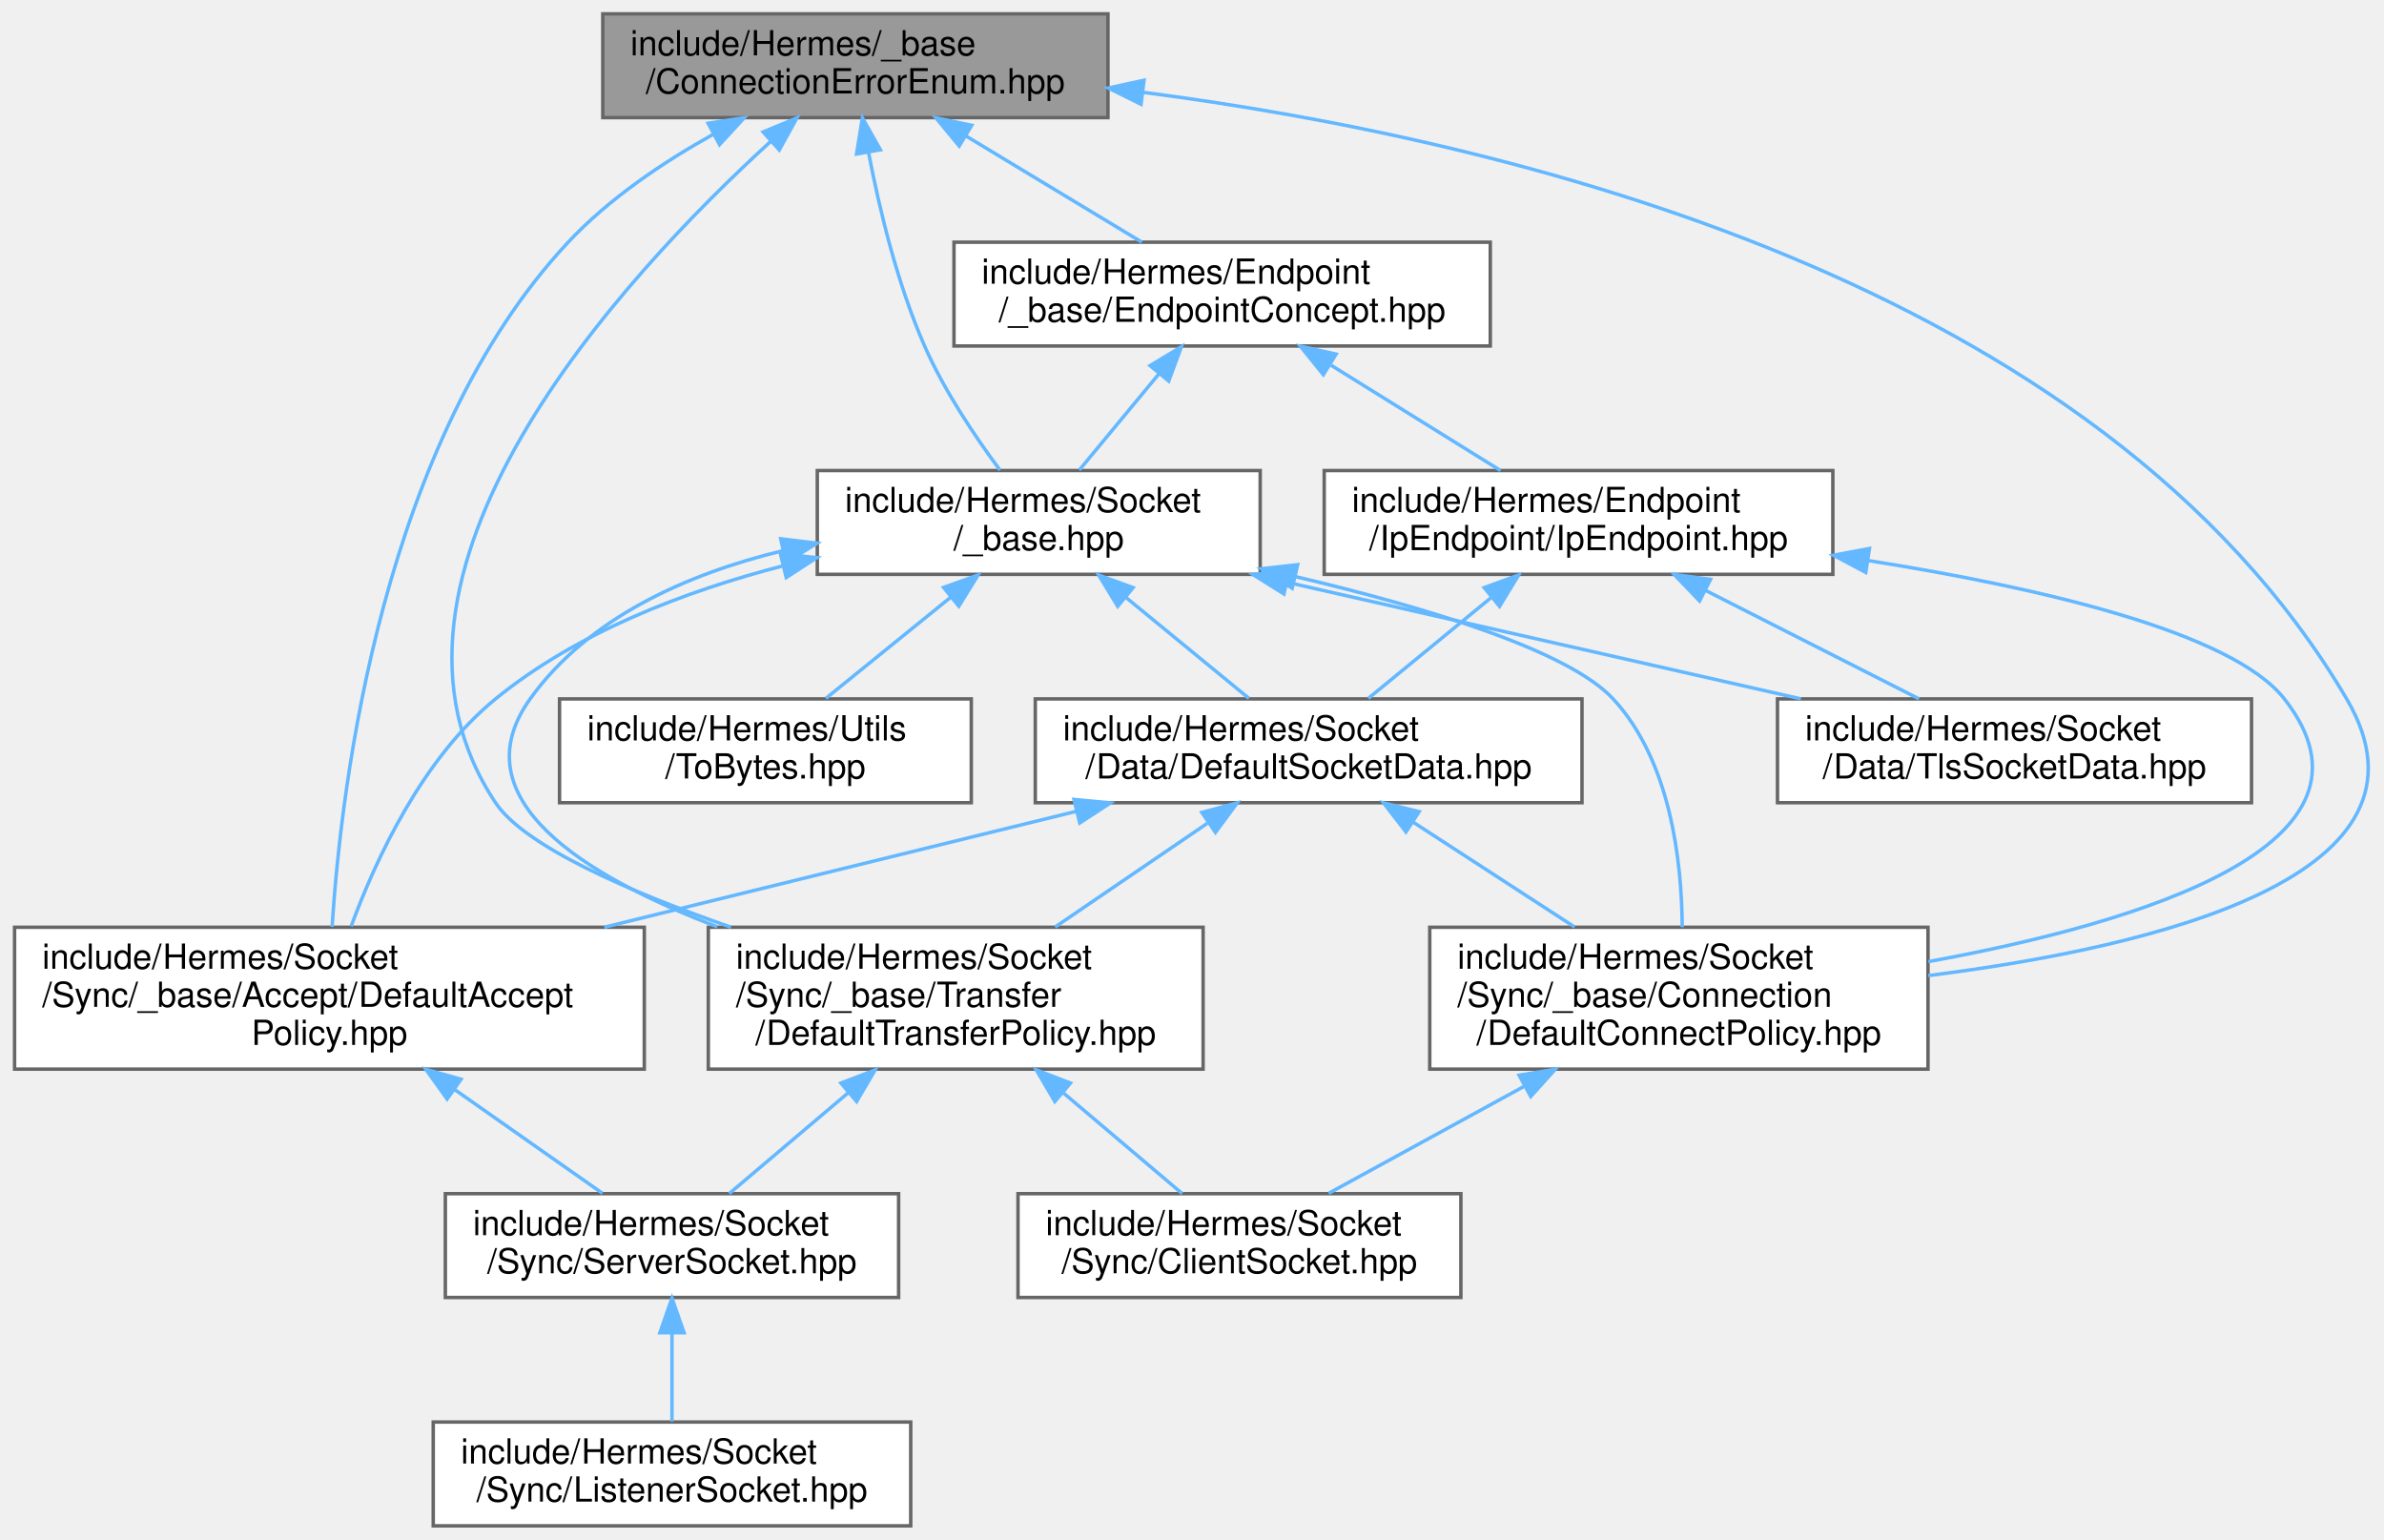
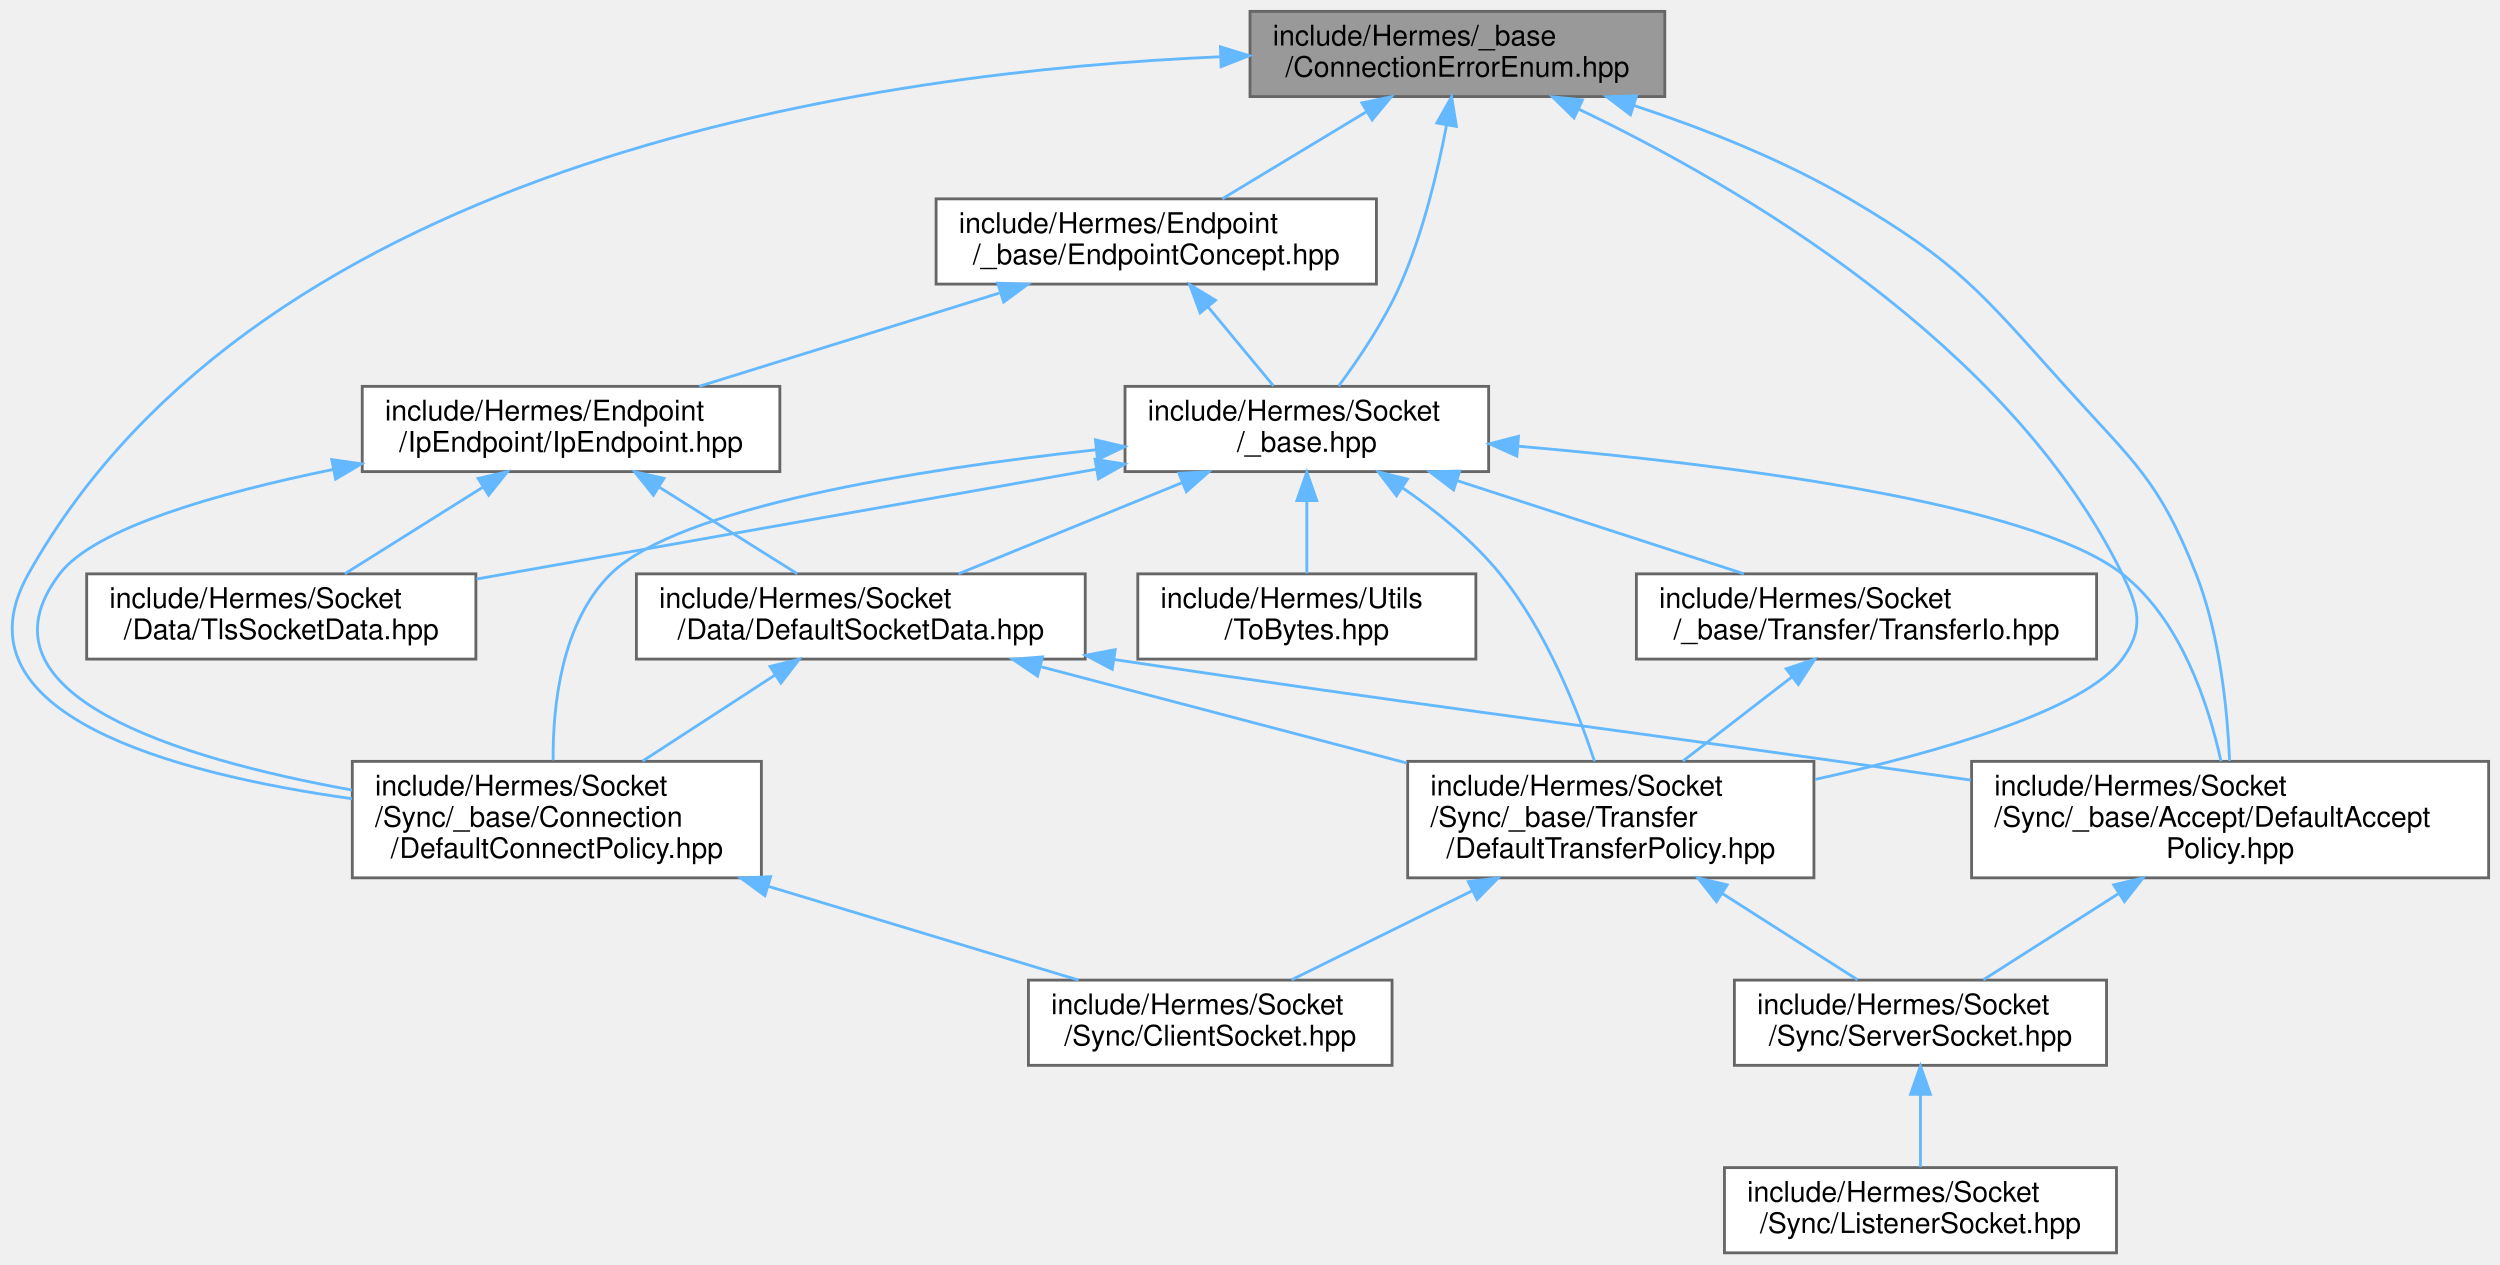
- <svg xmlns="http://www.w3.org/2000/svg" xmlns:xlink="http://www.w3.org/1999/xlink" width="689pt" height="445pt" viewBox="0.00 0.00 688.58 445.00">
+ <svg xmlns="http://www.w3.org/2000/svg" xmlns:xlink="http://www.w3.org/1999/xlink" width="880pt" height="445pt" viewBox="0.00 0.00 880.01 445.00">
  <g id="graph0" class="graph" transform="scale(1 1) rotate(0) translate(4 441)">
    <g id="Node000001" class="node">
      <g id="a_Node000001">
        <a xlink:title=" ">
-           <polygon fill="#999999" stroke="#666666" points="316,-437 170,-437 170,-407 316,-407 316,-437" />
-           <text text-anchor="start" x="178" y="-425" font-family="Helvetica,sans-Serif" font-size="10.00">include/Hermes/_base</text>
-           <text text-anchor="middle" x="243" y="-414" font-family="Helvetica,sans-Serif" font-size="10.00">/ConnectionErrorEnum.hpp</text>
+           <polygon fill="#999999" stroke="#666666" points="582.01,-437 436.01,-437 436.01,-407 582.01,-407 582.01,-437" />
+           <text text-anchor="start" x="444.01" y="-425" font-family="Helvetica,sans-Serif" font-size="10.00">include/Hermes/_base</text>
+           <text text-anchor="middle" x="509.01" y="-414" font-family="Helvetica,sans-Serif" font-size="10.00">/ConnectionErrorEnum.hpp</text>
        </a>
      </g>
    </g>
    <g id="Node000002" class="node">
      <g id="a_Node000002">
        <a xlink:href="_endpoint_concept_8hpp.html" target="_top" xlink:title=" ">
-           <polygon fill="white" stroke="#666666" points="426.5,-371 271.5,-371 271.5,-341 426.5,-341 426.5,-371" />
-           <text text-anchor="start" x="279.5" y="-359" font-family="Helvetica,sans-Serif" font-size="10.00">include/Hermes/Endpoint</text>
-           <text text-anchor="middle" x="349" y="-348" font-family="Helvetica,sans-Serif" font-size="10.00">/_base/EndpointConcept.hpp</text>
+           <polygon fill="white" stroke="#666666" points="480.51,-371 325.51,-371 325.51,-341 480.51,-341 480.51,-371" />
+           <text text-anchor="start" x="333.51" y="-359" font-family="Helvetica,sans-Serif" font-size="10.00">include/Hermes/Endpoint</text>
+           <text text-anchor="middle" x="403.01" y="-348" font-family="Helvetica,sans-Serif" font-size="10.00">/_base/EndpointConcept.hpp</text>
        </a>
      </g>
    </g>
    <g id="edge1_Node000001_Node000002" class="edge">
      <g id="a_edge1_Node000001_Node000002">
        <a xlink:title=" ">
-           <path fill="none" stroke="#63b8ff" d="M274.97,-401.69C291.34,-391.82 310.89,-380.01 325.79,-371.01" />
-           <polygon fill="#63b8ff" stroke="#63b8ff" points="273.01,-398.79 266.26,-406.95 276.63,-404.78 273.01,-398.79" />
+           <path fill="none" stroke="#63b8ff" d="M477.03,-401.69C460.67,-391.82 441.12,-380.01 426.22,-371.01" />
+           <polygon fill="#63b8ff" stroke="#63b8ff" points="475.38,-404.78 485.75,-406.95 478.99,-398.79 475.38,-404.78" />
        </a>
      </g>
    </g>
    <g id="Node000005" class="node">
      <g id="a_Node000005">
        <a xlink:href="_default_accept_policy_8hpp.html" target="_top" xlink:title=" ">
-           <polygon fill="white" stroke="#666666" points="182,-173 0,-173 0,-132 182,-132 182,-173" />
-           <text text-anchor="start" x="8" y="-161" font-family="Helvetica,sans-Serif" font-size="10.00">include/Hermes/Socket</text>
-           <text text-anchor="start" x="8" y="-150" font-family="Helvetica,sans-Serif" font-size="10.00">/Sync/_base/Accept/DefaultAccept</text>
-           <text text-anchor="middle" x="91" y="-139" font-family="Helvetica,sans-Serif" font-size="10.00">Policy.hpp</text>
-         </a>
-       </g>
-     </g>
-     <g id="edge21_Node000001_Node000005" class="edge">
-       <g id="a_edge21_Node000001_Node000005">
-         <a xlink:title=" ">
-           <path fill="none" stroke="#63b8ff" d="M202.05,-402.25C187.49,-394.15 171.8,-383.61 160,-371 106.41,-313.72 94.44,-214.94 91.77,-173.11" />
-           <polygon fill="#63b8ff" stroke="#63b8ff" points="200.45,-405.37 210.92,-406.98 203.74,-399.19 200.45,-405.37" />
+           <polygon fill="white" stroke="#666666" points="872.01,-173 690.01,-173 690.01,-132 872.01,-132 872.01,-173" />
+           <text text-anchor="start" x="698.01" y="-161" font-family="Helvetica,sans-Serif" font-size="10.00">include/Hermes/Socket</text>
+           <text text-anchor="start" x="698.01" y="-150" font-family="Helvetica,sans-Serif" font-size="10.00">/Sync/_base/Accept/DefaultAccept</text>
+           <text text-anchor="middle" x="781.01" y="-139" font-family="Helvetica,sans-Serif" font-size="10.00">Policy.hpp</text>
+         </a>
+       </g>
+     </g>
+     <g id="edge23_Node000001_Node000005" class="edge">
+       <g id="a_edge23_Node000001_Node000005">
+         <a xlink:title=" ">
+           <path fill="none" stroke="#63b8ff" d="M571.07,-403.9C595.63,-395.78 623.54,-384.79 647.01,-371 685.58,-348.33 693.1,-338.27 723.01,-305 746.91,-278.41 755.94,-272.28 769.01,-239 777.44,-217.51 780.07,-190.94 780.83,-173.17" />
+           <polygon fill="#63b8ff" stroke="#63b8ff" points="569.93,-400.59 561.49,-406.99 572.08,-407.26 569.93,-400.59" />
        </a>
      </g>
    </g>
    <g id="Node000008" class="node">
      <g id="a_Node000008">
        <a xlink:href="_default_connect_policy_8hpp.html" target="_top" xlink:title=" ">
-           <polygon fill="white" stroke="#666666" points="553,-173 409,-173 409,-132 553,-132 553,-173" />
-           <text text-anchor="start" x="417" y="-161" font-family="Helvetica,sans-Serif" font-size="10.00">include/Hermes/Socket</text>
-           <text text-anchor="start" x="417" y="-150" font-family="Helvetica,sans-Serif" font-size="10.00">/Sync/_base/Connection</text>
-           <text text-anchor="middle" x="481" y="-139" font-family="Helvetica,sans-Serif" font-size="10.00">/DefaultConnectPolicy.hpp</text>
-         </a>
-       </g>
-     </g>
-     <g id="edge22_Node000001_Node000008" class="edge">
-       <g id="a_edge22_Node000001_Node000008">
-         <a xlink:title=" ">
-           <path fill="none" stroke="#63b8ff" d="M326.2,-414.31C429.99,-400.85 602.5,-360.41 674,-239 703.99,-188.08 619.62,-167.38 553.07,-159.04" />
-           <polygon fill="#63b8ff" stroke="#63b8ff" points="325.56,-410.86 316.07,-415.56 326.42,-417.81 325.56,-410.86" />
+           <polygon fill="white" stroke="#666666" points="264.01,-173 120.01,-173 120.01,-132 264.01,-132 264.01,-173" />
+           <text text-anchor="start" x="128.01" y="-161" font-family="Helvetica,sans-Serif" font-size="10.00">include/Hermes/Socket</text>
+           <text text-anchor="start" x="128.01" y="-150" font-family="Helvetica,sans-Serif" font-size="10.00">/Sync/_base/Connection</text>
+           <text text-anchor="middle" x="192.01" y="-139" font-family="Helvetica,sans-Serif" font-size="10.00">/DefaultConnectPolicy.hpp</text>
+         </a>
+       </g>
+     </g>
+     <g id="edge24_Node000001_Node000008" class="edge">
+       <g id="a_edge24_Node000001_Node000008">
+         <a xlink:title=" ">
+           <path fill="none" stroke="#63b8ff" d="M425.42,-421.02C304.99,-415.79 88.11,-385.39 6.01,-239 -21.59,-189.79 56.57,-168.73 119.93,-159.84" />
+           <polygon fill="#63b8ff" stroke="#63b8ff" points="425.58,-424.52 435.7,-421.41 425.84,-417.53 425.58,-424.52" />
        </a>
      </g>
    </g>
    <g id="Node000010" class="node">
      <g id="a_Node000010">
        <a xlink:href="_default_transfer_policy_8hpp.html" target="_top" xlink:title=" ">
-           <polygon fill="white" stroke="#666666" points="343.5,-173 200.5,-173 200.5,-132 343.5,-132 343.5,-173" />
-           <text text-anchor="start" x="208.5" y="-161" font-family="Helvetica,sans-Serif" font-size="10.00">include/Hermes/Socket</text>
-           <text text-anchor="start" x="208.5" y="-150" font-family="Helvetica,sans-Serif" font-size="10.00">/Sync/_base/Transfer</text>
-           <text text-anchor="middle" x="272" y="-139" font-family="Helvetica,sans-Serif" font-size="10.00">/DefaultTransferPolicy.hpp</text>
-         </a>
-       </g>
-     </g>
-     <g id="edge23_Node000001_Node000010" class="edge">
-       <g id="a_edge23_Node000001_Node000010">
-         <a xlink:title=" ">
-           <path fill="none" stroke="#63b8ff" d="M218.6,-400.19C175.72,-361.04 95.35,-274.52 139,-209 147.39,-196.4 177.56,-183.32 207.05,-173.01" />
-           <polygon fill="#63b8ff" stroke="#63b8ff" points="216.34,-402.87 226.13,-406.93 221.01,-397.65 216.34,-402.87" />
+           <polygon fill="white" stroke="#666666" points="634.51,-173 491.51,-173 491.51,-132 634.51,-132 634.51,-173" />
+           <text text-anchor="start" x="499.51" y="-161" font-family="Helvetica,sans-Serif" font-size="10.00">include/Hermes/Socket</text>
+           <text text-anchor="start" x="499.51" y="-150" font-family="Helvetica,sans-Serif" font-size="10.00">/Sync/_base/Transfer</text>
+           <text text-anchor="middle" x="563.01" y="-139" font-family="Helvetica,sans-Serif" font-size="10.00">/DefaultTransferPolicy.hpp</text>
+         </a>
+       </g>
+     </g>
+     <g id="edge25_Node000001_Node000010" class="edge">
+       <g id="a_edge25_Node000001_Node000010">
+         <a xlink:title=" ">
+           <path fill="none" stroke="#63b8ff" d="M551.79,-402.55C607.72,-375.77 703.25,-320.29 743.01,-239 748.87,-227.02 750.93,-219.73 743.01,-209 729.7,-190.98 679.09,-176.35 634.91,-166.64" />
+           <polygon fill="#63b8ff" stroke="#63b8ff" points="550.06,-399.49 542.49,-406.91 553.03,-405.83 550.06,-399.49" />
        </a>
      </g>
    </g>
    <g id="Node000012" class="node">
      <g id="a_Node000012">
        <a xlink:href="__base_8hpp.html" target="_top" xlink:title=" ">
-           <polygon fill="white" stroke="#666666" points="360,-305 232,-305 232,-275 360,-275 360,-305" />
-           <text text-anchor="start" x="240" y="-293" font-family="Helvetica,sans-Serif" font-size="10.00">include/Hermes/Socket</text>
-           <text text-anchor="middle" x="296" y="-282" font-family="Helvetica,sans-Serif" font-size="10.00">/_base.hpp</text>
-         </a>
-       </g>
-     </g>
-     <g id="edge24_Node000001_Node000012" class="edge">
-       <g id="a_edge24_Node000001_Node000012">
-         <a xlink:title=" ">
-           <path fill="none" stroke="#63b8ff" d="M246.86,-396.67C249.97,-380.45 255.14,-358.89 263,-341 268.69,-328.05 277.65,-314.75 284.8,-305.12" />
-           <polygon fill="#63b8ff" stroke="#63b8ff" points="243.34,-396.49 245.03,-406.94 250.23,-397.71 243.34,-396.49" />
+           <polygon fill="white" stroke="#666666" points="520.01,-305 392.01,-305 392.01,-275 520.01,-275 520.01,-305" />
+           <text text-anchor="start" x="400.01" y="-293" font-family="Helvetica,sans-Serif" font-size="10.00">include/Hermes/Socket</text>
+           <text text-anchor="middle" x="456.01" y="-282" font-family="Helvetica,sans-Serif" font-size="10.00">/_base.hpp</text>
+         </a>
+       </g>
+     </g>
+     <g id="edge26_Node000001_Node000012" class="edge">
+       <g id="a_edge26_Node000001_Node000012">
+         <a xlink:title=" ">
+           <path fill="none" stroke="#63b8ff" d="M505.14,-396.67C502.04,-380.45 496.87,-358.89 489.01,-341 483.32,-328.05 474.36,-314.75 467.21,-305.12" />
+           <polygon fill="#63b8ff" stroke="#63b8ff" points="501.77,-397.71 506.97,-406.94 508.67,-396.49 501.77,-397.71" />
        </a>
      </g>
    </g>
    <g id="Node000003" class="node">
      <g id="a_Node000003">
        <a xlink:href="_ip_endpoint_8hpp.html" target="_top" xlink:title=" ">
-           <polygon fill="white" stroke="#666666" points="525.5,-305 378.5,-305 378.5,-275 525.5,-275 525.5,-305" />
-           <text text-anchor="start" x="386.5" y="-293" font-family="Helvetica,sans-Serif" font-size="10.00">include/Hermes/Endpoint</text>
-           <text text-anchor="middle" x="452" y="-282" font-family="Helvetica,sans-Serif" font-size="10.00">/IpEndpoint/IpEndpoint.hpp</text>
+           <polygon fill="white" stroke="#666666" points="270.51,-305 123.51,-305 123.51,-275 270.51,-275 270.51,-305" />
+           <text text-anchor="start" x="131.51" y="-293" font-family="Helvetica,sans-Serif" font-size="10.00">include/Hermes/Endpoint</text>
+           <text text-anchor="middle" x="197.01" y="-282" font-family="Helvetica,sans-Serif" font-size="10.00">/IpEndpoint/IpEndpoint.hpp</text>
        </a>
      </g>
    </g>
    <g id="edge2_Node000002_Node000003" class="edge">
      <g id="a_edge2_Node000002_Node000003">
        <a xlink:title=" ">
-           <path fill="none" stroke="#63b8ff" d="M380.51,-335.42C396.32,-325.6 415.1,-313.93 429.45,-305.01" />
-           <polygon fill="#63b8ff" stroke="#63b8ff" points="378.25,-332.7 371.6,-340.95 381.94,-338.65 378.25,-332.7" />
+           <path fill="none" stroke="#63b8ff" d="M347.83,-337.86C314.75,-327.58 273.21,-314.68 242.11,-305.01" />
+           <polygon fill="#63b8ff" stroke="#63b8ff" points="347.21,-341.33 357.8,-340.95 349.29,-334.65 347.21,-341.33" />
        </a>
      </g>
    </g>
    <g id="edge14_Node000002_Node000012" class="edge">
      <g id="a_edge14_Node000002_Node000012">
        <a xlink:title=" ">
-           <path fill="none" stroke="#63b8ff" d="M330.85,-333.09C323.2,-323.85 314.52,-313.36 307.73,-305.16" />
-           <polygon fill="#63b8ff" stroke="#63b8ff" points="328.16,-335.33 337.24,-340.8 333.56,-330.86 328.16,-335.33" />
+           <path fill="none" stroke="#63b8ff" d="M421.15,-333.09C428.81,-323.85 437.49,-313.36 444.28,-305.16" />
+           <polygon fill="#63b8ff" stroke="#63b8ff" points="418.45,-330.86 414.77,-340.8 423.84,-335.33 418.45,-330.86" />
        </a>
      </g>
    </g>
    <g id="Node000004" class="node">
      <g id="a_Node000004">
        <a xlink:href="_default_socket_data_8hpp.html" target="_top" xlink:title=" ">
-           <polygon fill="white" stroke="#666666" points="453,-239 295,-239 295,-209 453,-209 453,-239" />
-           <text text-anchor="start" x="303" y="-227" font-family="Helvetica,sans-Serif" font-size="10.00">include/Hermes/Socket</text>
-           <text text-anchor="middle" x="374" y="-216" font-family="Helvetica,sans-Serif" font-size="10.00">/Data/DefaultSocketData.hpp</text>
+           <polygon fill="white" stroke="#666666" points="378.01,-239 220.01,-239 220.01,-209 378.01,-209 378.01,-239" />
+           <text text-anchor="start" x="228.01" y="-227" font-family="Helvetica,sans-Serif" font-size="10.00">include/Hermes/Socket</text>
+           <text text-anchor="middle" x="299.01" y="-216" font-family="Helvetica,sans-Serif" font-size="10.00">/Data/DefaultSocketData.hpp</text>
        </a>
      </g>
    </g>
    <g id="edge3_Node000003_Node000004" class="edge">
      <g id="a_edge3_Node000003_Node000004">
        <a xlink:title=" ">
-           <path fill="none" stroke="#63b8ff" d="M426.65,-268.2C415.07,-258.7 401.65,-247.69 391.26,-239.16" />
-           <polygon fill="#63b8ff" stroke="#63b8ff" points="424.74,-271.16 434.69,-274.8 429.18,-265.75 424.74,-271.16" />
+           <path fill="none" stroke="#63b8ff" d="M228.21,-269.42C243.87,-259.6 262.47,-247.93 276.68,-239.01" />
+           <polygon fill="#63b8ff" stroke="#63b8ff" points="226,-266.68 219.39,-274.95 229.72,-272.6 226,-266.68" />
        </a>
      </g>
    </g>
    <g id="edge13_Node000003_Node000008" class="edge">
      <g id="a_edge13_Node000003_Node000008">
        <a xlink:title=" ">
-           <path fill="none" stroke="#63b8ff" d="M535.77,-278.98C585.14,-271.16 640.84,-258.33 656,-239 688.92,-197.03 614.82,-174.32 553.09,-163.07" />
-           <polygon fill="#63b8ff" stroke="#63b8ff" points="535.02,-275.55 525.67,-280.52 536.08,-282.47 535.02,-275.55" />
+           <path fill="none" stroke="#63b8ff" d="M113.2,-275.74C72.28,-267.38 29.25,-255.1 17.01,-239 -15.22,-196.6 58.45,-174.01 119.91,-162.9" />
+           <polygon fill="#63b8ff" stroke="#63b8ff" points="112.77,-279.22 123.26,-277.73 114.13,-272.36 112.77,-279.22" />
        </a>
      </g>
    </g>
    <g id="Node000011" class="node">
      <g id="a_Node000011">
        <a xlink:href="_tls_socket_data_8hpp.html" target="_top" xlink:title=" ">
-           <polygon fill="white" stroke="#666666" points="646.5,-239 509.5,-239 509.5,-209 646.5,-209 646.5,-239" />
-           <text text-anchor="start" x="517.5" y="-227" font-family="Helvetica,sans-Serif" font-size="10.00">include/Hermes/Socket</text>
-           <text text-anchor="middle" x="578" y="-216" font-family="Helvetica,sans-Serif" font-size="10.00">/Data/TlsSocketData.hpp</text>
+           <polygon fill="white" stroke="#666666" points="163.51,-239 26.51,-239 26.51,-209 163.51,-209 163.51,-239" />
+           <text text-anchor="start" x="34.51" y="-227" font-family="Helvetica,sans-Serif" font-size="10.00">include/Hermes/Socket</text>
+           <text text-anchor="middle" x="95.01" y="-216" font-family="Helvetica,sans-Serif" font-size="10.00">/Data/TlsSocketData.hpp</text>
        </a>
      </g>
    </g>
    <g id="edge12_Node000003_Node000011" class="edge">
      <g id="a_edge12_Node000003_Node000011">
        <a xlink:title=" ">
-           <path fill="none" stroke="#63b8ff" d="M488.66,-270.38C508.38,-260.36 532.29,-248.22 550.41,-239.01" />
-           <polygon fill="#63b8ff" stroke="#63b8ff" points="486.98,-267.31 479.65,-274.95 490.15,-273.55 486.98,-267.31" />
+           <path fill="none" stroke="#63b8ff" d="M165.8,-269.42C150.15,-259.6 131.55,-247.93 117.34,-239.01" />
+           <polygon fill="#63b8ff" stroke="#63b8ff" points="164.29,-272.6 174.62,-274.95 168.01,-266.68 164.29,-272.6" />
        </a>
      </g>
    </g>
    <g id="edge4_Node000004_Node000005" class="edge">
      <g id="a_edge4_Node000004_Node000005">
        <a xlink:title=" ">
-           <path fill="none" stroke="#63b8ff" d="M306.86,-206.51C265.93,-196.46 213.42,-183.56 170.43,-173.01" />
-           <polygon fill="#63b8ff" stroke="#63b8ff" points="306.18,-209.95 316.73,-208.94 307.85,-203.15 306.18,-209.95" />
+           <path fill="none" stroke="#63b8ff" d="M388.34,-208.82C502.32,-191.8 532.46,-188.58 643.01,-173 658.1,-170.87 674.13,-168.61 689.71,-166.41" />
+           <polygon fill="#63b8ff" stroke="#63b8ff" points="387.52,-205.4 378.15,-210.34 388.56,-212.32 387.52,-205.4" />
        </a>
      </g>
    </g>
    <g id="edge7_Node000004_Node000008" class="edge">
      <g id="a_edge7_Node000004_Node000008">
        <a xlink:title=" ">
-           <path fill="none" stroke="#63b8ff" d="M404.31,-203.31C418.89,-193.84 436.31,-182.53 450.87,-173.07" />
-           <polygon fill="#63b8ff" stroke="#63b8ff" points="402.13,-200.55 395.65,-208.94 405.95,-206.42 402.13,-200.55" />
+           <path fill="none" stroke="#63b8ff" d="M268.7,-203.31C254.12,-193.84 236.7,-182.53 222.14,-173.07" />
+           <polygon fill="#63b8ff" stroke="#63b8ff" points="267.06,-206.42 277.35,-208.94 270.88,-200.55 267.06,-206.42" />
        </a>
      </g>
    </g>
    <g id="edge9_Node000004_Node000010" class="edge">
      <g id="a_edge9_Node000004_Node000010">
        <a xlink:title=" ">
-           <path fill="none" stroke="#63b8ff" d="M344.71,-203.04C330.9,-193.63 314.47,-182.44 300.73,-173.07" />
-           <polygon fill="#63b8ff" stroke="#63b8ff" points="343.12,-206.2 353.36,-208.94 347.07,-200.41 343.12,-206.2" />
+           <path fill="none" stroke="#63b8ff" d="M362.55,-206.27C401.31,-196.07 450.96,-183 491.15,-172.42" />
+           <polygon fill="#63b8ff" stroke="#63b8ff" points="361.21,-203.01 352.43,-208.94 362.99,-209.77 361.21,-203.01" />
        </a>
      </g>
    </g>
    <g id="Node000006" class="node">
      <g id="a_Node000006">
        <a xlink:href="_server_socket_8hpp.html" target="_top" xlink:title=" ">
-           <polygon fill="white" stroke="#666666" points="255.5,-96 124.5,-96 124.5,-66 255.5,-66 255.5,-96" />
-           <text text-anchor="start" x="132.5" y="-84" font-family="Helvetica,sans-Serif" font-size="10.00">include/Hermes/Socket</text>
-           <text text-anchor="middle" x="190" y="-73" font-family="Helvetica,sans-Serif" font-size="10.00">/Sync/ServerSocket.hpp</text>
+           <polygon fill="white" stroke="#666666" points="737.51,-96 606.51,-96 606.51,-66 737.51,-66 737.51,-96" />
+           <text text-anchor="start" x="614.51" y="-84" font-family="Helvetica,sans-Serif" font-size="10.00">include/Hermes/Socket</text>
+           <text text-anchor="middle" x="672.01" y="-73" font-family="Helvetica,sans-Serif" font-size="10.00">/Sync/ServerSocket.hpp</text>
        </a>
      </g>
    </g>
    <g id="edge5_Node000005_Node000006" class="edge">
      <g id="a_edge5_Node000005_Node000006">
        <a xlink:title=" ">
-           <path fill="none" stroke="#63b8ff" d="M127.11,-126.15C141.54,-116.02 157.61,-104.74 169.9,-96.11" />
-           <polygon fill="#63b8ff" stroke="#63b8ff" points="125.01,-123.35 118.84,-131.96 129.04,-129.07 125.01,-123.35" />
+           <path fill="none" stroke="#63b8ff" d="M741.7,-126.44C725.7,-116.23 707.79,-104.82 694.14,-96.11" />
+           <polygon fill="#63b8ff" stroke="#63b8ff" points="740.04,-129.53 750.36,-131.96 743.81,-123.63 740.04,-129.53" />
        </a>
      </g>
    </g>
    <g id="Node000007" class="node">
      <g id="a_Node000007">
        <a xlink:href="_listener_socket_8hpp.html" target="_top" xlink:title=" ">
-           <polygon fill="white" stroke="#666666" points="259,-30 121,-30 121,0 259,0 259,-30" />
-           <text text-anchor="start" x="129" y="-18" font-family="Helvetica,sans-Serif" font-size="10.00">include/Hermes/Socket</text>
-           <text text-anchor="middle" x="190" y="-7" font-family="Helvetica,sans-Serif" font-size="10.00">/Sync/ListenerSocket.hpp</text>
+           <polygon fill="white" stroke="#666666" points="741.01,-30 603.01,-30 603.01,0 741.01,0 741.01,-30" />
+           <text text-anchor="start" x="611.01" y="-18" font-family="Helvetica,sans-Serif" font-size="10.00">include/Hermes/Socket</text>
+           <text text-anchor="middle" x="672.01" y="-7" font-family="Helvetica,sans-Serif" font-size="10.00">/Sync/ListenerSocket.hpp</text>
        </a>
      </g>
    </g>
    <g id="edge6_Node000006_Node000007" class="edge">
      <g id="a_edge6_Node000006_Node000007">
        <a xlink:title=" ">
-           <path fill="none" stroke="#63b8ff" d="M190,-55.54C190,-46.96 190,-37.61 190,-30.16" />
-           <polygon fill="#63b8ff" stroke="#63b8ff" points="186.5,-55.8 190,-65.8 193.5,-55.8 186.5,-55.8" />
+           <path fill="none" stroke="#63b8ff" d="M672.01,-55.54C672.01,-46.96 672.01,-37.61 672.01,-30.16" />
+           <polygon fill="#63b8ff" stroke="#63b8ff" points="668.51,-55.8 672.01,-65.8 675.51,-55.8 668.51,-55.8" />
        </a>
      </g>
    </g>
    <g id="Node000009" class="node">
      <g id="a_Node000009">
        <a xlink:href="_client_socket_8hpp.html" target="_top" xlink:title=" ">
-           <polygon fill="white" stroke="#666666" points="418,-96 290,-96 290,-66 418,-66 418,-96" />
-           <text text-anchor="start" x="298" y="-84" font-family="Helvetica,sans-Serif" font-size="10.00">include/Hermes/Socket</text>
-           <text text-anchor="middle" x="354" y="-73" font-family="Helvetica,sans-Serif" font-size="10.00">/Sync/ClientSocket.hpp</text>
+           <polygon fill="white" stroke="#666666" points="486.01,-96 358.01,-96 358.01,-66 486.01,-66 486.01,-96" />
+           <text text-anchor="start" x="366.01" y="-84" font-family="Helvetica,sans-Serif" font-size="10.00">include/Hermes/Socket</text>
+           <text text-anchor="middle" x="422.01" y="-73" font-family="Helvetica,sans-Serif" font-size="10.00">/Sync/ClientSocket.hpp</text>
        </a>
      </g>
    </g>
    <g id="edge8_Node000008_Node000009" class="edge">
      <g id="a_edge8_Node000008_Node000009">
        <a xlink:title=" ">
-           <path fill="none" stroke="#63b8ff" d="M436.49,-127.14C417.52,-116.76 396.06,-105.02 379.79,-96.11" />
-           <polygon fill="#63b8ff" stroke="#63b8ff" points="434.83,-130.23 445.29,-131.96 438.19,-124.08 434.83,-130.23" />
+           <path fill="none" stroke="#63b8ff" d="M266.64,-128.95C302.53,-118.1 344.43,-105.44 375.66,-96" />
+           <polygon fill="#63b8ff" stroke="#63b8ff" points="265.25,-125.71 256.69,-131.96 267.27,-132.41 265.25,-125.71" />
        </a>
      </g>
    </g>
    <g id="edge11_Node000010_Node000006" class="edge">
      <g id="a_edge11_Node000010_Node000006">
        <a xlink:title=" ">
-           <path fill="none" stroke="#63b8ff" d="M240.88,-125.12C229.21,-115.23 216.41,-104.38 206.56,-96.04" />
-           <polygon fill="#63b8ff" stroke="#63b8ff" points="238.83,-127.97 248.72,-131.77 243.36,-122.63 238.83,-127.97" />
+           <path fill="none" stroke="#63b8ff" d="M602.32,-126.44C618.32,-116.23 636.22,-104.82 649.87,-96.11" />
+           <polygon fill="#63b8ff" stroke="#63b8ff" points="600.21,-123.63 593.66,-131.96 603.97,-129.53 600.21,-123.63" />
        </a>
      </g>
    </g>
    <g id="edge10_Node000010_Node000009" class="edge">
      <g id="a_edge10_Node000010_Node000009">
        <a xlink:title=" ">
-           <path fill="none" stroke="#63b8ff" d="M303.12,-125.12C314.79,-115.23 327.59,-104.38 337.44,-96.04" />
-           <polygon fill="#63b8ff" stroke="#63b8ff" points="300.64,-122.63 295.28,-131.77 305.17,-127.97 300.64,-122.63" />
+           <path fill="none" stroke="#63b8ff" d="M514.16,-127.42C492.96,-116.98 468.87,-105.1 450.64,-96.11" />
+           <polygon fill="#63b8ff" stroke="#63b8ff" points="512.84,-130.67 523.36,-131.96 515.93,-124.39 512.84,-130.67" />
        </a>
      </g>
    </g>
    <g id="edge15_Node000012_Node000004" class="edge">
      <g id="a_edge15_Node000012_Node000004">
        <a xlink:title=" ">
-           <path fill="none" stroke="#63b8ff" d="M321.35,-268.2C332.93,-258.7 346.35,-247.69 356.74,-239.16" />
-           <polygon fill="#63b8ff" stroke="#63b8ff" points="318.82,-265.75 313.31,-274.8 323.26,-271.16 318.82,-265.75" />
+           <path fill="none" stroke="#63b8ff" d="M411.98,-271.05C387.11,-260.91 356.47,-248.43 333.38,-239.01" />
+           <polygon fill="#63b8ff" stroke="#63b8ff" points="410.97,-274.42 421.55,-274.95 413.61,-267.94 410.97,-274.42" />
        </a>
      </g>
    </g>
    <g id="edge17_Node000012_Node000005" class="edge">
      <g id="a_edge17_Node000012_Node000005">
        <a xlink:title=" ">
-           <path fill="none" stroke="#63b8ff" d="M222.03,-277.44C193.73,-270.12 162.61,-258.24 139,-239 117.89,-221.79 104.41,-192.7 97.28,-173.29" />
-           <polygon fill="#63b8ff" stroke="#63b8ff" points="221.36,-280.88 231.91,-279.84 223.02,-274.08 221.36,-280.88" />
+           <path fill="none" stroke="#63b8ff" d="M530.44,-283.93C604.19,-277.55 710.68,-264.22 743.01,-239 763.76,-222.81 773.46,-192.87 777.79,-173.07" />
+           <polygon fill="#63b8ff" stroke="#63b8ff" points="529.94,-280.46 520.26,-284.79 530.52,-287.44 529.94,-280.46" />
        </a>
      </g>
    </g>
    <g id="edge18_Node000012_Node000008" class="edge">
      <g id="a_edge18_Node000012_Node000008">
        <a xlink:title=" ">
-           <path fill="none" stroke="#63b8ff" d="M370.35,-274.31C408.24,-265.36 449.03,-252.97 462,-239 478.56,-221.17 481.84,-192.23 481.97,-173.03" />
-           <polygon fill="#63b8ff" stroke="#63b8ff" points="369.25,-270.97 360.29,-276.62 370.82,-277.79 369.25,-270.97" />
+           <path fill="none" stroke="#63b8ff" d="M381.59,-282.66C318.59,-275.75 234.84,-262.42 211.01,-239 193.66,-221.95 190.57,-192.81 190.7,-173.36" />
+           <polygon fill="#63b8ff" stroke="#63b8ff" points="381.59,-286.18 391.9,-283.76 382.33,-279.22 381.59,-286.18" />
        </a>
      </g>
    </g>
    <g id="edge19_Node000012_Node000010" class="edge">
      <g id="a_edge19_Node000012_Node000010">
        <a xlink:title=" ">
-           <path fill="none" stroke="#63b8ff" d="M221.89,-281.8C194.4,-275.11 165.84,-262.52 149,-239 128.33,-210.14 164.67,-187.75 203.11,-173.13" />
-           <polygon fill="#63b8ff" stroke="#63b8ff" points="221.42,-285.28 231.94,-284 222.93,-278.44 221.42,-285.28" />
+           <path fill="none" stroke="#63b8ff" d="M489.64,-269.32C501.62,-261.1 514.49,-250.71 524.01,-239 540.16,-219.12 551.17,-191.47 557.27,-173.05" />
+           <polygon fill="#63b8ff" stroke="#63b8ff" points="487.57,-266.5 481.14,-274.92 491.41,-272.34 487.57,-266.5" />
        </a>
      </g>
    </g>
    <g id="edge16_Node000012_Node000011" class="edge">
      <g id="a_edge16_Node000012_Node000011">
        <a xlink:title=" ">
-           <path fill="none" stroke="#63b8ff" d="M367.76,-272.71C413.62,-262.31 472.49,-248.95 516.26,-239.01" />
-           <polygon fill="#63b8ff" stroke="#63b8ff" points="366.86,-269.33 357.89,-274.95 368.41,-276.15 366.86,-269.33" />
+           <path fill="none" stroke="#63b8ff" d="M381.86,-275.85C317.86,-264.51 226.13,-248.25 163.76,-237.19" />
+           <polygon fill="#63b8ff" stroke="#63b8ff" points="381.43,-279.33 391.88,-277.63 382.65,-272.44 381.43,-279.33" />
        </a>
      </g>
    </g>
    <g id="Node000013" class="node">
      <g id="a_Node000013">
-         <a xlink:href="_to_bytes_8hpp.html" target="_top" xlink:title=" ">
-           <polygon fill="white" stroke="#666666" points="276.5,-239 157.5,-239 157.5,-209 276.5,-209 276.5,-239" />
-           <text text-anchor="start" x="165.5" y="-227" font-family="Helvetica,sans-Serif" font-size="10.00">include/Hermes/Utils</text>
-           <text text-anchor="middle" x="217" y="-216" font-family="Helvetica,sans-Serif" font-size="10.00">/ToBytes.hpp</text>
+         <a xlink:href="_transfer_io_8hpp.html" target="_top" xlink:title=" ">
+           <polygon fill="white" stroke="#666666" points="734.01,-239 572.01,-239 572.01,-209 734.01,-209 734.01,-239" />
+           <text text-anchor="start" x="580.01" y="-227" font-family="Helvetica,sans-Serif" font-size="10.00">include/Hermes/Socket</text>
+           <text text-anchor="middle" x="653.01" y="-216" font-family="Helvetica,sans-Serif" font-size="10.00">/_base/Transfer/TransferIo.hpp</text>
        </a>
      </g>
    </g>
    <g id="edge20_Node000012_Node000013" class="edge">
      <g id="a_edge20_Node000012_Node000013">
        <a xlink:title=" ">
-           <path fill="none" stroke="#63b8ff" d="M270.67,-268.48C258.86,-258.91 245.11,-247.77 234.48,-239.16" />
-           <polygon fill="#63b8ff" stroke="#63b8ff" points="268.49,-271.22 278.47,-274.8 272.9,-265.78 268.49,-271.22" />
+           <path fill="none" stroke="#63b8ff" d="M508.78,-271.86C540.41,-261.58 580.13,-248.68 609.88,-239.01" />
+           <polygon fill="#63b8ff" stroke="#63b8ff" points="507.67,-268.54 499.24,-274.95 509.83,-275.19 507.67,-268.54" />
+         </a>
+       </g>
+     </g>
+     <g id="Node000014" class="node">
+       <g id="a_Node000014">
+         <a xlink:href="_to_bytes_8hpp.html" target="_top" xlink:title=" ">
+           <polygon fill="white" stroke="#666666" points="515.51,-239 396.51,-239 396.51,-209 515.51,-209 515.51,-239" />
+           <text text-anchor="start" x="404.51" y="-227" font-family="Helvetica,sans-Serif" font-size="10.00">include/Hermes/Utils</text>
+           <text text-anchor="middle" x="456.01" y="-216" font-family="Helvetica,sans-Serif" font-size="10.00">/ToBytes.hpp</text>
+         </a>
+       </g>
+     </g>
+     <g id="edge22_Node000012_Node000014" class="edge">
+       <g id="a_edge22_Node000012_Node000014">
+         <a xlink:title=" ">
+           <path fill="none" stroke="#63b8ff" d="M456.01,-264.54C456.01,-255.96 456.01,-246.61 456.01,-239.16" />
+           <polygon fill="#63b8ff" stroke="#63b8ff" points="452.51,-264.8 456.01,-274.8 459.51,-264.8 452.51,-264.8" />
+         </a>
+       </g>
+     </g>
+     <g id="edge21_Node000013_Node000010" class="edge">
+       <g id="a_edge21_Node000013_Node000010">
+         <a xlink:title=" ">
+           <path fill="none" stroke="#63b8ff" d="M626.82,-202.77C614.7,-193.42 600.37,-182.35 588.35,-173.07" />
+           <polygon fill="#63b8ff" stroke="#63b8ff" points="624.74,-205.59 634.8,-208.94 629.02,-200.05 624.74,-205.59" />
        </a>
      </g>
    </g>
  </g>
</svg>
